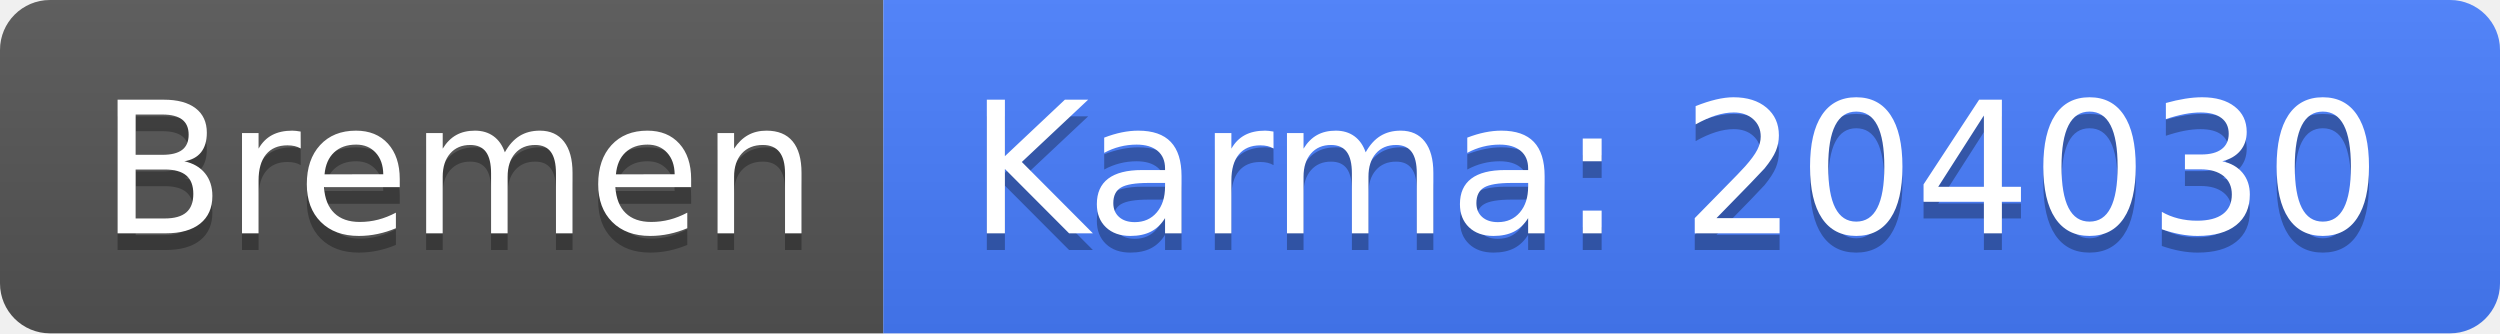
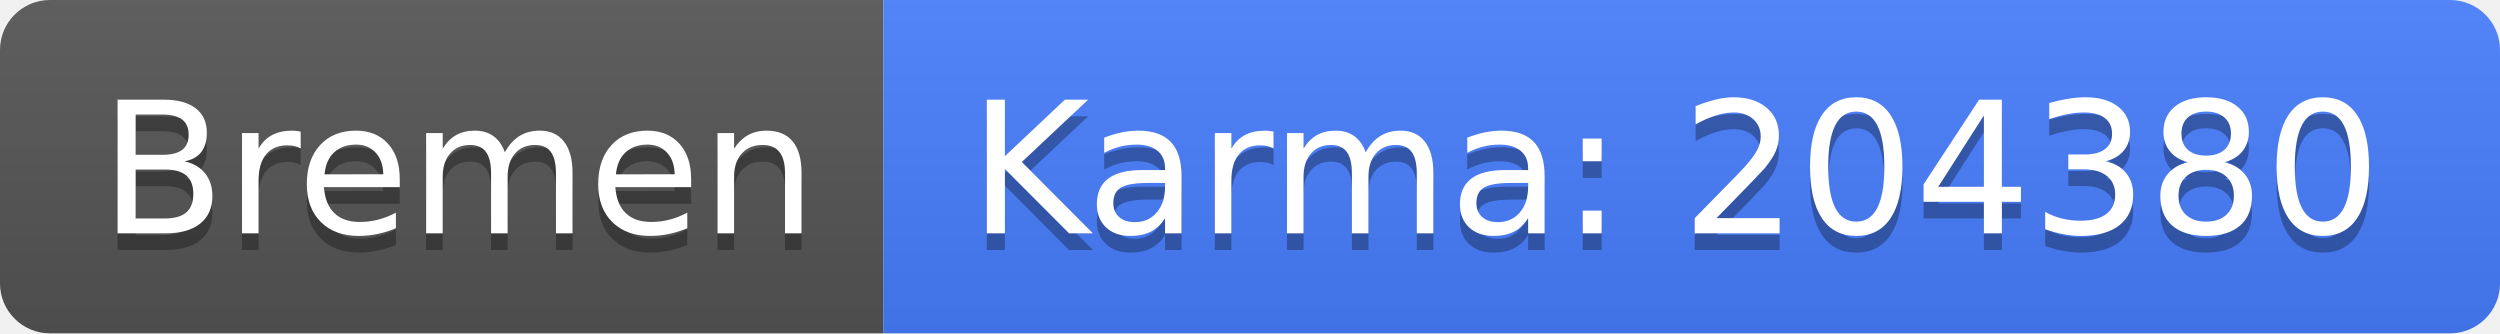
<svg xmlns="http://www.w3.org/2000/svg" width="150" height="20">
  <linearGradient id="b" x2="0" y2="100%">
    <stop offset="0" stop-color="#bbb" stop-opacity=".1" />
    <stop offset="1" stop-opacity=".1" />
  </linearGradient>
  <clipPath id="a">
    <rect width="150" height="20" rx="3" fill="#fff" />
  </clipPath>
  <g clip-path="url(#a)">
    <path fill="#555" d="M0 0h53v20H0z" />
    <path fill="#477eff" d="M53 0h97v20H53z" />
    <path fill="url(#b)" d="M0 0h150v20H0z" />
  </g>
  <g fill="#fff" text-anchor="middle" font-family="DejaVu Sans,Verdana,Geneva,sans-serif" font-size="110">
    <text x="275" y="150" fill="#010101" fill-opacity=".3" transform="scale(.1)" textLength="430">Bremen</text>
    <text x="275" y="140" transform="scale(.1)" textLength="430">Bremen</text>
-     <text x="1005" y="150" fill="#010101" fill-opacity=".3" transform="scale(.1)" textLength="870">Karma: 204030</text>
-     <text x="1005" y="140" transform="scale(.1)" textLength="870">Karma: 204030</text>
+     <text x="1005" y="150" fill="#010101" fill-opacity=".3" transform="scale(.1)" textLength="870">Karma: 204380</text>
+     <text x="1005" y="140" transform="scale(.1)" textLength="870">Karma: 204380</text>
  </g>
</svg>
